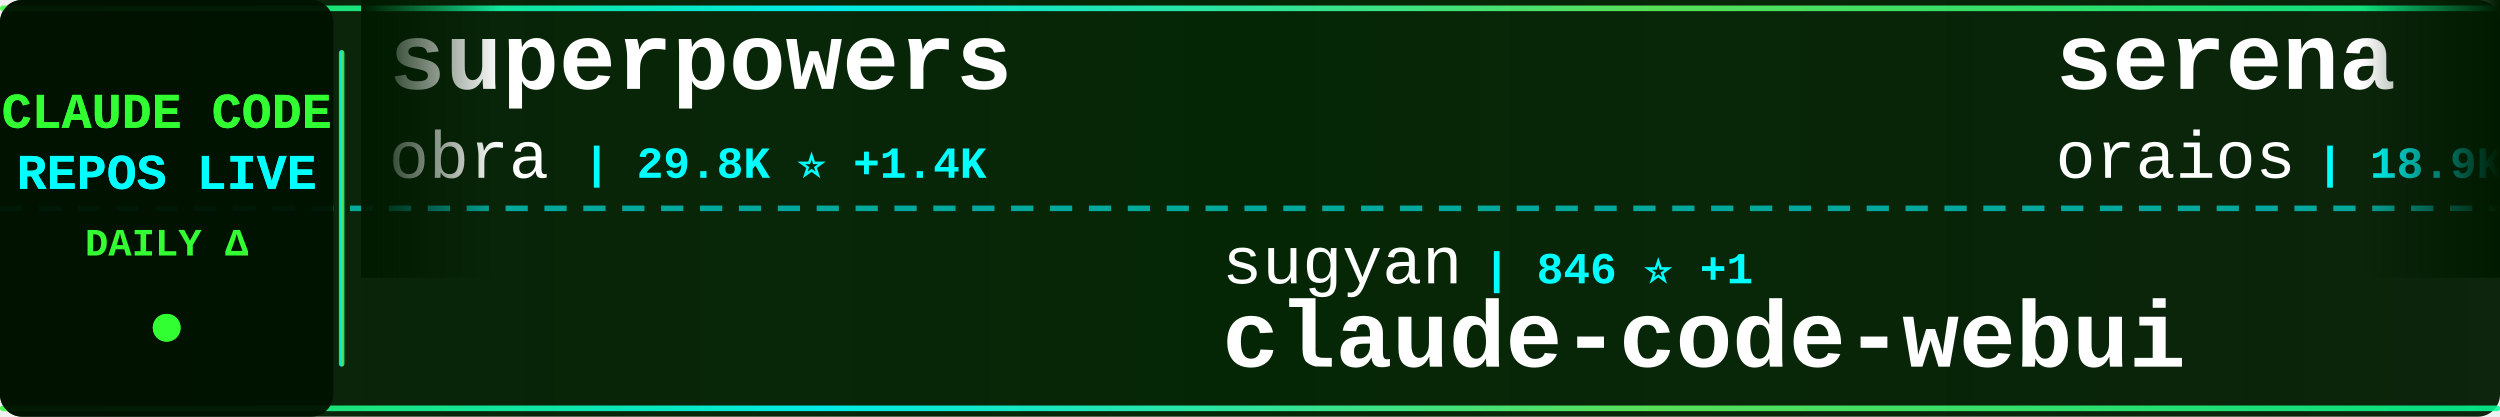
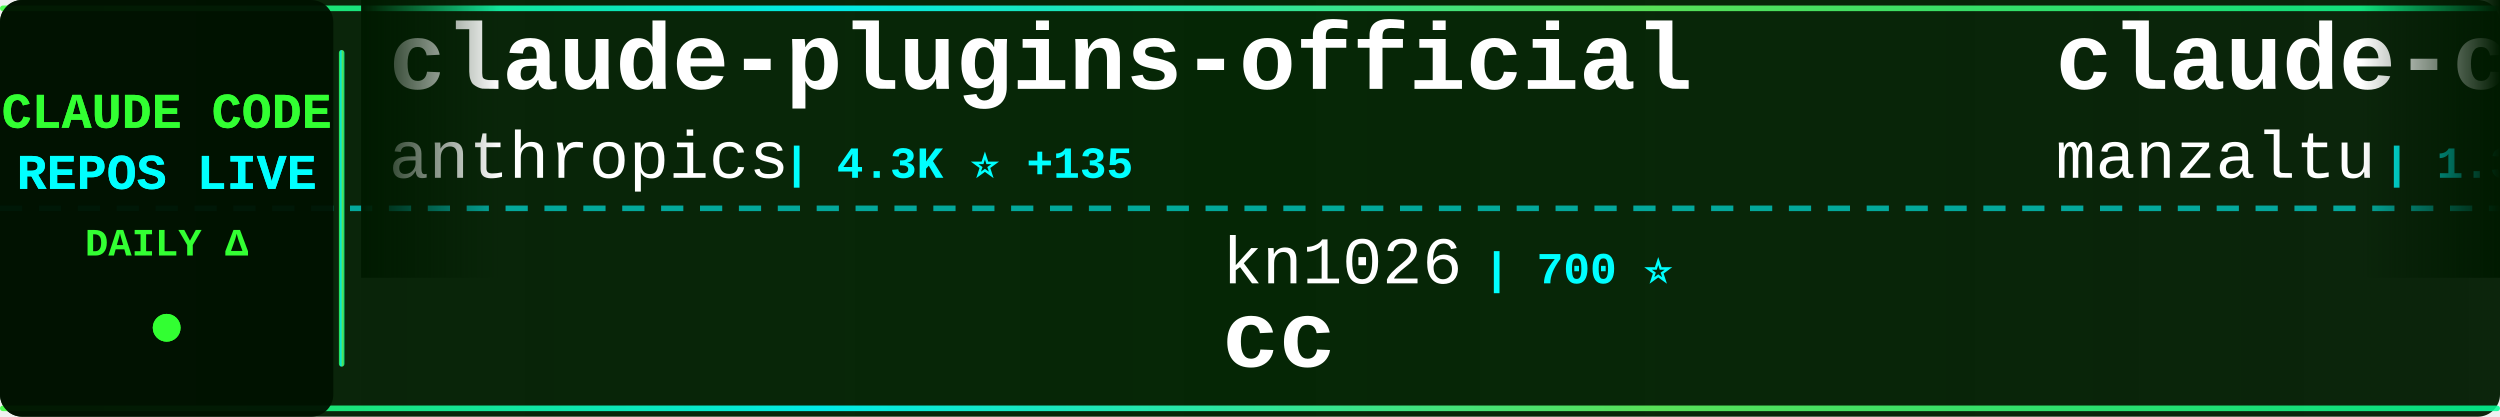
<svg xmlns="http://www.w3.org/2000/svg" width="900" height="150">
  <defs>
    <linearGradient id="tickerBg" x1="0%" y1="0%" x2="100%" y2="0%">
      <stop offset="0%" style="stop-color:#001a00;stop-opacity:0.95" />
      <stop offset="50%" style="stop-color:#002200;stop-opacity:0.98" />
      <stop offset="100%" style="stop-color:#001a00;stop-opacity:0.95" />
    </linearGradient>
    <linearGradient id="borderGrad" x1="0%" y1="0%" x2="100%" y2="0%">
      <stop offset="0%" style="stop-color:#33ff33;stop-opacity:0.85">
        <animate attributeName="stop-opacity" values="0.85;1;0.85" dur="2s" repeatCount="indefinite" />
      </stop>
      <stop offset="33%" style="stop-color:#00ffff;stop-opacity:0.9">
        <animate attributeName="stop-opacity" values="0.9;1;0.9" dur="2.2s" repeatCount="indefinite" />
      </stop>
      <stop offset="66%" style="stop-color:#66ff66;stop-opacity:0.85">
        <animate attributeName="stop-opacity" values="0.85;1;0.85" dur="1.8s" repeatCount="indefinite" />
      </stop>
      <stop offset="100%" style="stop-color:#00ff99;stop-opacity:0.85">
        <animate attributeName="stop-opacity" values="0.85;1;0.85" dur="2s" repeatCount="indefinite" />
      </stop>
    </linearGradient>
    <filter id="textGlow">
      <feGaussianBlur stdDeviation="0.1" result="coloredBlur" />
      <feMerge>
        <feMergeNode in="coloredBlur" />
        <feMergeNode in="SourceGraphic" />
      </feMerge>
    </filter>
    <filter id="metricGlow">
      <feGaussianBlur stdDeviation="0.2" result="coloredBlur" />
      <feMerge>
        <feMergeNode in="coloredBlur" />
        <feMergeNode in="SourceGraphic" />
      </feMerge>
    </filter>
    <linearGradient id="leftFade" x1="0%" y1="0%" x2="100%" y2="0%">
      <stop offset="0%" style="stop-color:#001a00;stop-opacity:1" />
      <stop offset="100%" style="stop-color:#001a00;stop-opacity:0" />
    </linearGradient>
    <linearGradient id="rightFade" x1="0%" y1="0%" x2="100%" y2="0%">
      <stop offset="0%" style="stop-color:#001a00;stop-opacity:0" />
      <stop offset="100%" style="stop-color:#001a00;stop-opacity:1" />
    </linearGradient>
  </defs>
  <rect width="900" height="150" fill="url(#tickerBg)" rx="8" />
  <rect x="0" y="2" width="900" height="2" fill="url(#borderGrad)" rx="1" />
  <rect x="0" y="146" width="900" height="2" fill="url(#borderGrad)" rx="1" />
  <line x1="0" y1="75" x2="900" y2="75" stroke="#00ffff" stroke-width="2" stroke-dasharray="8 6" opacity="0.6" />
  <rect x="0" y="0" width="120" height="150" fill="#001100" opacity="0.95" rx="8" />
  <text x="60" y="46" font-family="'Courier New', monospace" font-size="18" font-weight="bold" fill="#33ff33" text-anchor="middle" filter="url(#textGlow)">
    CLAUDE CODE
  </text>
  <text x="60" y="68" font-family="'Courier New', monospace" font-size="18" font-weight="bold" fill="#00ffff" text-anchor="middle" filter="url(#textGlow)">
    REPOS LIVE
  </text>
  <text x="60" y="92" font-family="'Courier New', monospace" font-size="14" font-weight="bold" fill="#33ff33" text-anchor="middle">
    DAILY Δ
  </text>
  <circle cx="60" cy="118" r="5" fill="#33ff33" filter="url(#metricGlow)">
    <animate attributeName="r" values="4;6;4" dur="1.5s" repeatCount="indefinite" />
    <animate attributeName="opacity" values="0.6;1;0.6" dur="1.5s" repeatCount="indefinite" />
  </circle>
  <rect x="122" y="18" width="2" height="114" fill="url(#borderGrad)" rx="1" />
  <clipPath id="tickerClip">
    <rect x="130" y="0" width="770" height="150" />
  </clipPath>
  <g clip-path="url(#tickerClip)">
    <g id="tickerItems">
      <animateTransform attributeName="transform" attributeType="XML" type="translate" from="0 0" to="-3000 0" dur="54s" repeatCount="indefinite" />
      <g transform="translate(0, 0)">
-         <text x="140" y="32" font-family="'Courier New', monospace" font-size="34" font-weight="bold" fill="#ffffff">superpowers</text>
-         <text x="140" y="64" font-family="'Courier New', monospace" font-size="24" font-weight="normal" fill="#ffffff" opacity="1.0">obra</text>
-         <text x="210" y="64" font-family="'Courier New', monospace" font-size="16" font-weight="bold" fill="#00ffff"> | 29.8K ⭐ +1.4K</text>
+         <text x="140" y="32" font-family="'Courier New', monospace" font-size="34" font-weight="bold" fill="#ffffff">claude-plugins-official</text>
+         <text x="140" y="64" font-family="'Courier New', monospace" font-size="24" font-weight="normal" fill="#ffffff" opacity="1.0">anthropics</text>
+         <text x="282" y="64" font-family="'Courier New', monospace" font-size="16" font-weight="bold" fill="#00ffff"> | 4.3K ⭐ +135</text>
      </g>
      <g transform="translate(300, 0)">
-         <text x="140" y="102" font-family="'Courier New', monospace" font-size="24" font-weight="normal" fill="#ffffff" opacity="1.0">sugyan</text>
-         <text x="234" y="102" font-family="'Courier New', monospace" font-size="16" font-weight="bold" fill="#00ffff"> | 846 ⭐ +1</text>
-         <text x="140" y="132" font-family="'Courier New', monospace" font-size="34" font-weight="bold" fill="#ffffff">claude-code-webui</text>
+         <text x="140" y="102" font-family="'Courier New', monospace" font-size="24" font-weight="normal" fill="#ffffff" opacity="1.0">kn1026</text>
+         <text x="234" y="102" font-family="'Courier New', monospace" font-size="16" font-weight="bold" fill="#00ffff"> | 700 ⭐</text>
+         <text x="140" y="132" font-family="'Courier New', monospace" font-size="34" font-weight="bold" fill="#ffffff">cc</text>
      </g>
      <g transform="translate(600, 0)">
-         <text x="140" y="32" font-family="'Courier New', monospace" font-size="34" font-weight="bold" fill="#ffffff">serena</text>
-         <text x="140" y="64" font-family="'Courier New', monospace" font-size="24" font-weight="normal" fill="#ffffff" opacity="1.0">oraios</text>
-         <text x="234" y="64" font-family="'Courier New', monospace" font-size="16" font-weight="bold" fill="#00ffff"> | 18.9K ⭐ +61</text>
+         <text x="140" y="32" font-family="'Courier New', monospace" font-size="34" font-weight="bold" fill="#ffffff">claude-code-ide.el</text>
+         <text x="140" y="64" font-family="'Courier New', monospace" font-size="24" font-weight="normal" fill="#ffffff" opacity="1.0">manzaltu</text>
+         <text x="258" y="64" font-family="'Courier New', monospace" font-size="16" font-weight="bold" fill="#00ffff"> | 1.3K ⭐ +3</text>
      </g>
      <g transform="translate(900, 0)">
-         <text x="140" y="102" font-family="'Courier New', monospace" font-size="24" font-weight="normal" fill="#ffffff" opacity="1.0">anthropics</text>
-         <text x="282" y="102" font-family="'Courier New', monospace" font-size="16" font-weight="bold" fill="#00ffff"> | 5.2K ⭐ +19</text>
-         <text x="140" y="132" font-family="'Courier New', monospace" font-size="34" font-weight="bold" fill="#ffffff">claude-code-action</text>
+         <text x="140" y="102" font-family="'Courier New', monospace" font-size="24" font-weight="normal" fill="#ffffff" opacity="1.0">zed-industries</text>
+         <text x="330" y="102" font-family="'Courier New', monospace" font-size="16" font-weight="bold" fill="#00ffff"> | 763 ⭐ +8</text>
+         <text x="140" y="132" font-family="'Courier New', monospace" font-size="34" font-weight="bold" fill="#ffffff">claude-code-acp</text>
      </g>
      <g transform="translate(1200, 0)">
-         <text x="140" y="32" font-family="'Courier New', monospace" font-size="34" font-weight="bold" fill="#ffffff">claude-code-transcripts</text>
-         <text x="140" y="64" font-family="'Courier New', monospace" font-size="24" font-weight="normal" fill="#ffffff" opacity="1.0">simonw</text>
-         <text x="234" y="64" font-family="'Courier New', monospace" font-size="16" font-weight="bold" fill="#00ffff"> | 809 ⭐ +14</text>
+         <text x="140" y="32" font-family="'Courier New', monospace" font-size="34" font-weight="bold" fill="#ffffff">claude-task-master</text>
+         <text x="140" y="64" font-family="'Courier New', monospace" font-size="24" font-weight="normal" fill="#ffffff" opacity="1.0">eyaltoledano</text>
+         <text x="306" y="64" font-family="'Courier New', monospace" font-size="16" font-weight="bold" fill="#00ffff"> | 24.9K ⭐ +45</text>
      </g>
      <g transform="translate(1500, 0)">
-         <text x="140" y="102" font-family="'Courier New', monospace" font-size="24" font-weight="normal" fill="#ffffff" opacity="1.0">Yuyz0112</text>
-         <text x="258" y="102" font-family="'Courier New', monospace" font-size="16" font-weight="bold" fill="#00ffff"> | 2.0K ⭐ +9</text>
-         <text x="140" y="132" font-family="'Courier New', monospace" font-size="34" font-weight="bold" fill="#ffffff">claude-code-reverse</text>
+         <text x="140" y="102" font-family="'Courier New', monospace" font-size="24" font-weight="normal" fill="#ffffff" opacity="1.0">disler</text>
+         <text x="234" y="102" font-family="'Courier New', monospace" font-size="16" font-weight="bold" fill="#00ffff"> | 910 ⭐ +3</text>
+         <text x="140" y="132" font-family="'Courier New', monospace" font-size="34" font-weight="bold" fill="#ffffff">claude-code-hooks-multi-...</text>
      </g>
      <g transform="translate(1800, 0)">
-         <text x="140" y="32" font-family="'Courier New', monospace" font-size="34" font-weight="bold" fill="#ffffff">claude-code-plugins-plus...</text>
-         <text x="140" y="64" font-family="'Courier New', monospace" font-size="24" font-weight="normal" fill="#ffffff" opacity="1.0">jeremylongshore</text>
-         <text x="342" y="64" font-family="'Courier New', monospace" font-size="16" font-weight="bold" fill="#00ffff"> | 1.0K ⭐ +14</text>
+         <text x="140" y="32" font-family="'Courier New', monospace" font-size="34" font-weight="bold" fill="#ffffff">claude-code-showcase</text>
+         <text x="140" y="64" font-family="'Courier New', monospace" font-size="24" font-weight="normal" fill="#ffffff" opacity="1.0">ChrisWiles</text>
+         <text x="282" y="64" font-family="'Courier New', monospace" font-size="16" font-weight="bold" fill="#00ffff"> | 5.0K ⭐ +34</text>
      </g>
      <g transform="translate(2100, 0)">
-         <text x="140" y="102" font-family="'Courier New', monospace" font-size="24" font-weight="normal" fill="#ffffff" opacity="1.0">kieranklaassen</text>
-         <text x="330" y="102" font-family="'Courier New', monospace" font-size="16" font-weight="bold" fill="#00ffff"> | 5.1K ⭐ +201</text>
-         <text x="140" y="132" font-family="'Courier New', monospace" font-size="34" font-weight="bold" fill="#ffffff">compound-engineering-plu...</text>
+         <text x="140" y="102" font-family="'Courier New', monospace" font-size="24" font-weight="normal" fill="#ffffff" opacity="1.0">gurusup</text>
+         <text x="246" y="102" font-family="'Courier New', monospace" font-size="16" font-weight="bold" fill="#00ffff"> | 71 ⭐</text>
+         <text x="140" y="132" font-family="'Courier New', monospace" font-size="34" font-weight="bold" fill="#ffffff">claude-code-demo</text>
      </g>
      <g transform="translate(2400, 0)">
-         <text x="140" y="32" font-family="'Courier New', monospace" font-size="34" font-weight="bold" fill="#ffffff">claude-worker-proxy</text>
-         <text x="140" y="64" font-family="'Courier New', monospace" font-size="24" font-weight="normal" fill="#ffffff" opacity="1.0">glidea</text>
-         <text x="234" y="64" font-family="'Courier New', monospace" font-size="16" font-weight="bold" fill="#00ffff"> | 244 ⭐ +2</text>
+         <text x="140" y="32" font-family="'Courier New', monospace" font-size="34" font-weight="bold" fill="#ffffff">claude-code-workflows</text>
+         <text x="140" y="64" font-family="'Courier New', monospace" font-size="24" font-weight="normal" fill="#ffffff" opacity="1.0">OneRedOak</text>
+         <text x="270" y="64" font-family="'Courier New', monospace" font-size="16" font-weight="bold" fill="#00ffff"> | 3.5K ⭐ +11</text>
      </g>
      <g transform="translate(2700, 0)">
-         <text x="140" y="102" font-family="'Courier New', monospace" font-size="24" font-weight="normal" fill="#ffffff" opacity="1.0">anthropics</text>
-         <text x="282" y="102" font-family="'Courier New', monospace" font-size="16" font-weight="bold" fill="#00ffff"> | 2.9K ⭐ +4</text>
-         <text x="140" y="132" font-family="'Courier New', monospace" font-size="34" font-weight="bold" fill="#ffffff">claude-code-security-rev...</text>
+         <text x="140" y="102" font-family="'Courier New', monospace" font-size="24" font-weight="normal" fill="#ffffff" opacity="1.0">coleam00</text>
+         <text x="258" y="102" font-family="'Courier New', monospace" font-size="16" font-weight="bold" fill="#00ffff"> | 12.2K ⭐ +12</text>
+         <text x="140" y="132" font-family="'Courier New', monospace" font-size="34" font-weight="bold" fill="#ffffff">context-engineering-intr...</text>
      </g>
      <g transform="translate(3000, 0)">
-         <text x="140" y="32" font-family="'Courier New', monospace" font-size="34" font-weight="bold" fill="#ffffff">superpowers</text>
-         <text x="140" y="64" font-family="'Courier New', monospace" font-size="24" font-weight="normal" fill="#ffffff" opacity="1.0">obra</text>
-         <text x="210" y="64" font-family="'Courier New', monospace" font-size="16" font-weight="bold" fill="#00ffff"> | 29.8K ⭐ +1.4K</text>
+         <text x="140" y="32" font-family="'Courier New', monospace" font-size="34" font-weight="bold" fill="#ffffff">claude-plugins-official</text>
+         <text x="140" y="64" font-family="'Courier New', monospace" font-size="24" font-weight="normal" fill="#ffffff" opacity="1.0">anthropics</text>
+         <text x="282" y="64" font-family="'Courier New', monospace" font-size="16" font-weight="bold" fill="#00ffff"> | 4.3K ⭐ +135</text>
      </g>
      <g transform="translate(3300, 0)">
-         <text x="140" y="102" font-family="'Courier New', monospace" font-size="24" font-weight="normal" fill="#ffffff" opacity="1.0">sugyan</text>
-         <text x="234" y="102" font-family="'Courier New', monospace" font-size="16" font-weight="bold" fill="#00ffff"> | 846 ⭐ +1</text>
-         <text x="140" y="132" font-family="'Courier New', monospace" font-size="34" font-weight="bold" fill="#ffffff">claude-code-webui</text>
+         <text x="140" y="102" font-family="'Courier New', monospace" font-size="24" font-weight="normal" fill="#ffffff" opacity="1.0">kn1026</text>
+         <text x="234" y="102" font-family="'Courier New', monospace" font-size="16" font-weight="bold" fill="#00ffff"> | 700 ⭐</text>
+         <text x="140" y="132" font-family="'Courier New', monospace" font-size="34" font-weight="bold" fill="#ffffff">cc</text>
      </g>
      <g transform="translate(3600, 0)">
-         <text x="140" y="32" font-family="'Courier New', monospace" font-size="34" font-weight="bold" fill="#ffffff">serena</text>
-         <text x="140" y="64" font-family="'Courier New', monospace" font-size="24" font-weight="normal" fill="#ffffff" opacity="1.0">oraios</text>
-         <text x="234" y="64" font-family="'Courier New', monospace" font-size="16" font-weight="bold" fill="#00ffff"> | 18.9K ⭐ +61</text>
+         <text x="140" y="32" font-family="'Courier New', monospace" font-size="34" font-weight="bold" fill="#ffffff">claude-code-ide.el</text>
+         <text x="140" y="64" font-family="'Courier New', monospace" font-size="24" font-weight="normal" fill="#ffffff" opacity="1.0">manzaltu</text>
+         <text x="258" y="64" font-family="'Courier New', monospace" font-size="16" font-weight="bold" fill="#00ffff"> | 1.3K ⭐ +3</text>
      </g>
      <g transform="translate(3900, 0)">
-         <text x="140" y="102" font-family="'Courier New', monospace" font-size="24" font-weight="normal" fill="#ffffff" opacity="1.0">anthropics</text>
-         <text x="282" y="102" font-family="'Courier New', monospace" font-size="16" font-weight="bold" fill="#00ffff"> | 5.2K ⭐ +19</text>
-         <text x="140" y="132" font-family="'Courier New', monospace" font-size="34" font-weight="bold" fill="#ffffff">claude-code-action</text>
+         <text x="140" y="102" font-family="'Courier New', monospace" font-size="24" font-weight="normal" fill="#ffffff" opacity="1.0">zed-industries</text>
+         <text x="330" y="102" font-family="'Courier New', monospace" font-size="16" font-weight="bold" fill="#00ffff"> | 763 ⭐ +8</text>
+         <text x="140" y="132" font-family="'Courier New', monospace" font-size="34" font-weight="bold" fill="#ffffff">claude-code-acp</text>
      </g>
    </g>
  </g>
  <rect x="130" y="0" width="50" height="100" fill="url(#leftFade)" />
  <rect x="850" y="0" width="50" height="100" fill="url(#rightFade)" />
</svg>
